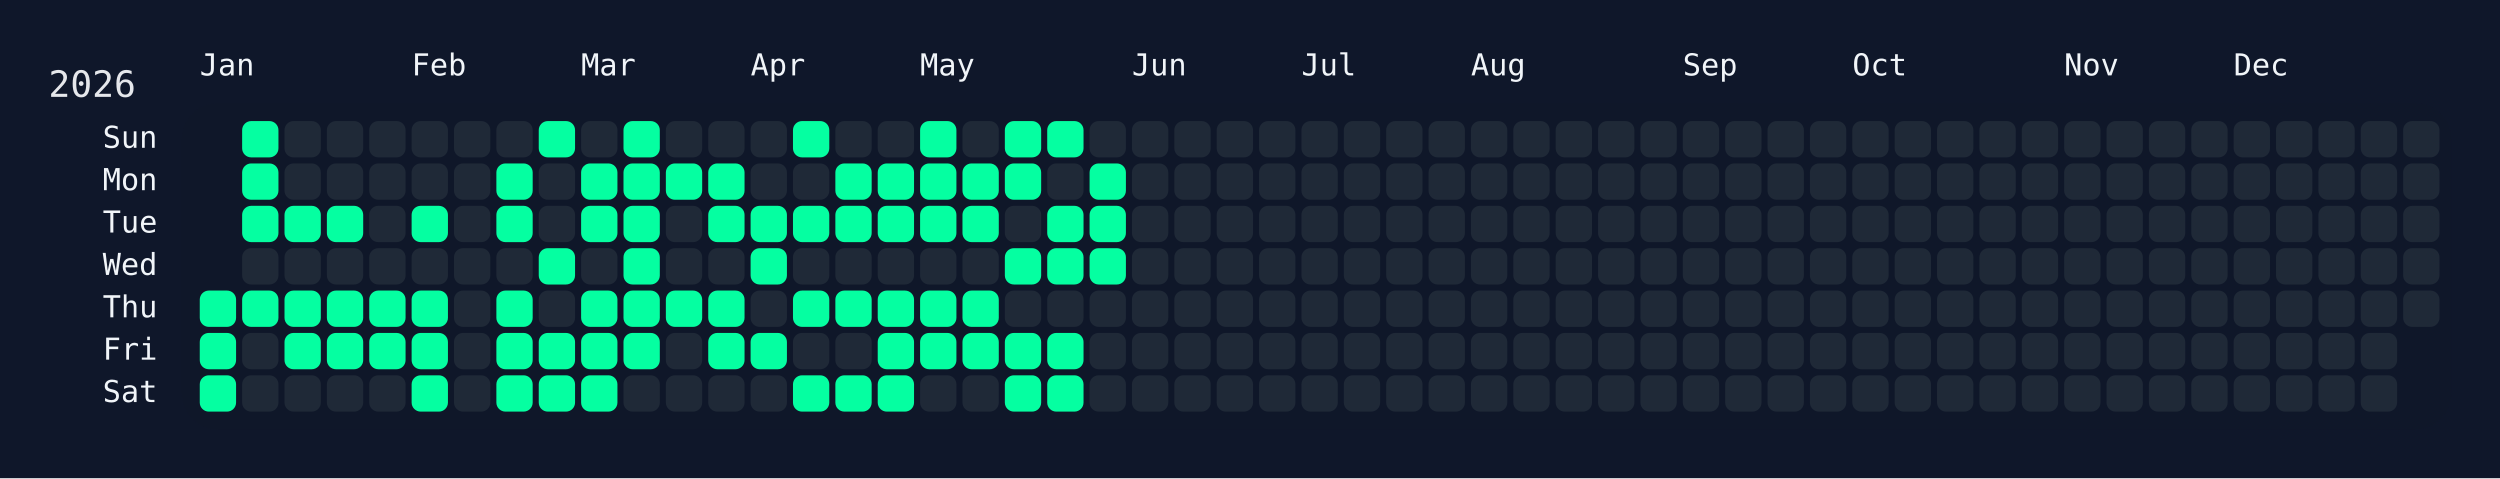
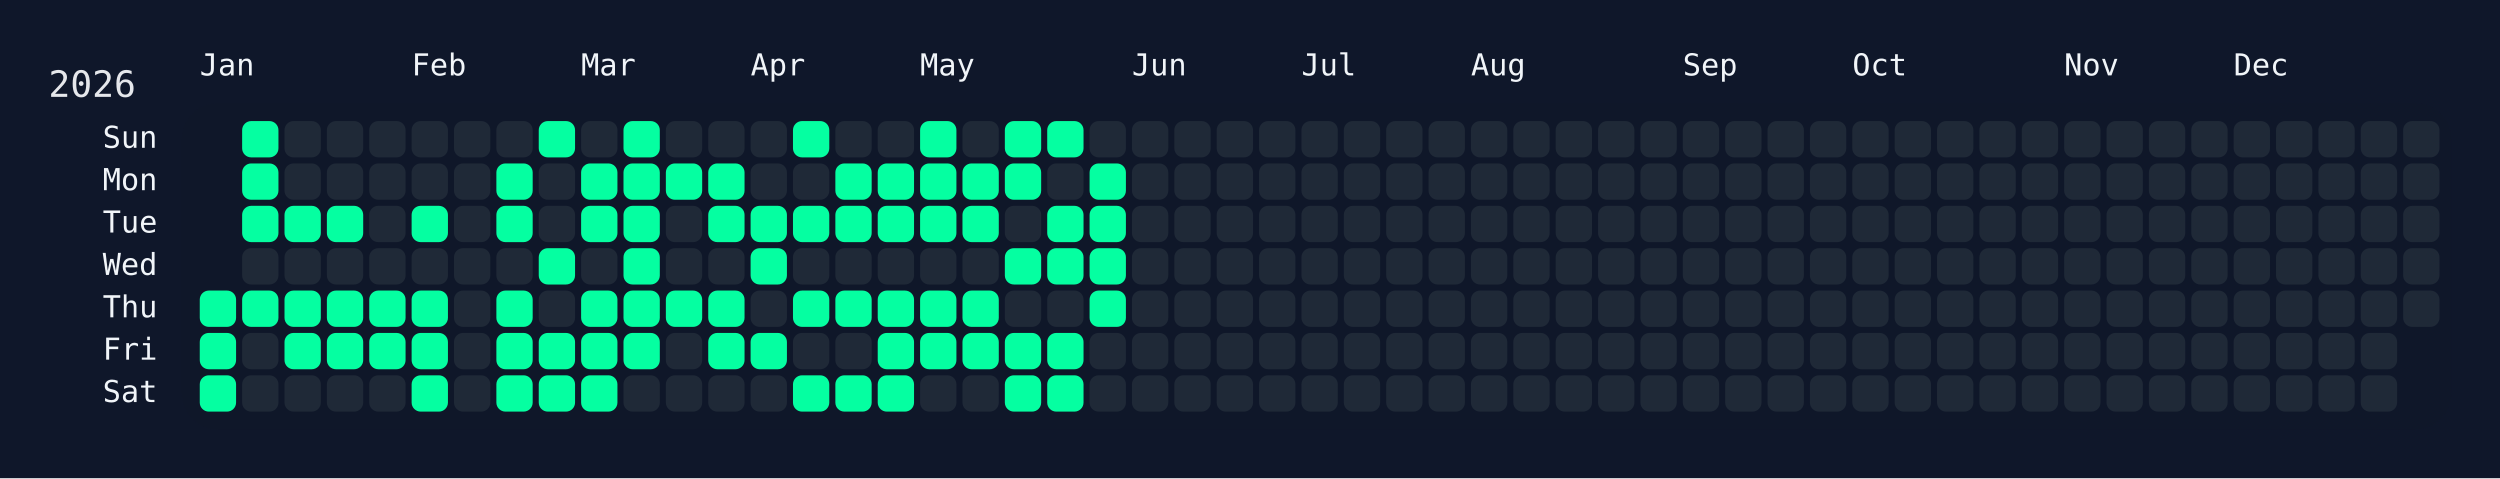
<svg xmlns="http://www.w3.org/2000/svg" width="826" height="158" viewBox="0 0 826 158">
  <rect width="826" height="158" fill="#0f172a" />
  <rect x="60" y="34" width="750" height="108" rx="12" ry="12" fill="rgba(15, 23, 42, 0.8)" />
  <text x="16" y="32" font-size="12" fill="#e5e7eb" font-family="JetBrains Mono, ui-monospace, SFMono-Regular, Menlo, Monaco, Consolas, monospace">2026</text>
  <text x="66" y="18" font-size="10" fill="#f1f5f9" font-family="JetBrains Mono, ui-monospace, SFMono-Regular, Menlo, Monaco, Consolas, monospace" dominant-baseline="hanging">Jan</text>
  <text x="136" y="18" font-size="10" fill="#f1f5f9" font-family="JetBrains Mono, ui-monospace, SFMono-Regular, Menlo, Monaco, Consolas, monospace" dominant-baseline="hanging">Feb</text>
  <text x="192" y="18" font-size="10" fill="#f1f5f9" font-family="JetBrains Mono, ui-monospace, SFMono-Regular, Menlo, Monaco, Consolas, monospace" dominant-baseline="hanging">Mar</text>
  <text x="248" y="18" font-size="10" fill="#f1f5f9" font-family="JetBrains Mono, ui-monospace, SFMono-Regular, Menlo, Monaco, Consolas, monospace" dominant-baseline="hanging">Apr</text>
  <text x="304" y="18" font-size="10" fill="#f1f5f9" font-family="JetBrains Mono, ui-monospace, SFMono-Regular, Menlo, Monaco, Consolas, monospace" dominant-baseline="hanging">May</text>
  <text x="374" y="18" font-size="10" fill="#f1f5f9" font-family="JetBrains Mono, ui-monospace, SFMono-Regular, Menlo, Monaco, Consolas, monospace" dominant-baseline="hanging">Jun</text>
  <text x="430" y="18" font-size="10" fill="#f1f5f9" font-family="JetBrains Mono, ui-monospace, SFMono-Regular, Menlo, Monaco, Consolas, monospace" dominant-baseline="hanging">Jul</text>
  <text x="486" y="18" font-size="10" fill="#f1f5f9" font-family="JetBrains Mono, ui-monospace, SFMono-Regular, Menlo, Monaco, Consolas, monospace" dominant-baseline="hanging">Aug</text>
  <text x="556" y="18" font-size="10" fill="#f1f5f9" font-family="JetBrains Mono, ui-monospace, SFMono-Regular, Menlo, Monaco, Consolas, monospace" dominant-baseline="hanging">Sep</text>
  <text x="612" y="18" font-size="10" fill="#f1f5f9" font-family="JetBrains Mono, ui-monospace, SFMono-Regular, Menlo, Monaco, Consolas, monospace" dominant-baseline="hanging">Oct</text>
  <text x="682" y="18" font-size="10" fill="#f1f5f9" font-family="JetBrains Mono, ui-monospace, SFMono-Regular, Menlo, Monaco, Consolas, monospace" dominant-baseline="hanging">Nov</text>
  <text x="738" y="18" font-size="10" fill="#f1f5f9" font-family="JetBrains Mono, ui-monospace, SFMono-Regular, Menlo, Monaco, Consolas, monospace" dominant-baseline="hanging">Dec</text>
  <text x="52" y="46.0" font-size="10" fill="#f1f5f9" font-family="JetBrains Mono, ui-monospace, SFMono-Regular, Menlo, Monaco, Consolas, monospace" text-anchor="end" dominant-baseline="middle">Sun</text>
  <text x="52" y="60.0" font-size="10" fill="#f1f5f9" font-family="JetBrains Mono, ui-monospace, SFMono-Regular, Menlo, Monaco, Consolas, monospace" text-anchor="end" dominant-baseline="middle">Mon</text>
  <text x="52" y="74.0" font-size="10" fill="#f1f5f9" font-family="JetBrains Mono, ui-monospace, SFMono-Regular, Menlo, Monaco, Consolas, monospace" text-anchor="end" dominant-baseline="middle">Tue</text>
  <text x="52" y="88.0" font-size="10" fill="#f1f5f9" font-family="JetBrains Mono, ui-monospace, SFMono-Regular, Menlo, Monaco, Consolas, monospace" text-anchor="end" dominant-baseline="middle">Wed</text>
  <text x="52" y="102.0" font-size="10" fill="#f1f5f9" font-family="JetBrains Mono, ui-monospace, SFMono-Regular, Menlo, Monaco, Consolas, monospace" text-anchor="end" dominant-baseline="middle">Thu</text>
  <text x="52" y="116.0" font-size="10" fill="#f1f5f9" font-family="JetBrains Mono, ui-monospace, SFMono-Regular, Menlo, Monaco, Consolas, monospace" text-anchor="end" dominant-baseline="middle">Fri</text>
  <text x="52" y="130.0" font-size="10" fill="#f1f5f9" font-family="JetBrains Mono, ui-monospace, SFMono-Regular, Menlo, Monaco, Consolas, monospace" text-anchor="end" dominant-baseline="middle">Sat</text>
  <g transform="translate(66,40)">
    <rect x="0" y="56" width="12" height="12" rx="3" ry="3" fill="#05ffa1" data-date="2026-01-01" />
    <rect x="0" y="70" width="12" height="12" rx="3" ry="3" fill="#05ffa1" data-date="2026-01-02" />
    <rect x="0" y="84" width="12" height="12" rx="3" ry="3" fill="#05ffa1" data-date="2026-01-03" />
    <rect x="14" y="0" width="12" height="12" rx="3" ry="3" fill="#05ffa1" data-date="2026-01-04" />
    <rect x="14" y="14" width="12" height="12" rx="3" ry="3" fill="#05ffa1" data-date="2026-01-05" />
    <rect x="14" y="28" width="12" height="12" rx="3" ry="3" fill="#05ffa1" data-date="2026-01-06" />
    <rect x="14" y="42" width="12" height="12" rx="3" ry="3" fill="#1f2937" data-date="2026-01-07" />
    <rect x="14" y="56" width="12" height="12" rx="3" ry="3" fill="#05ffa1" data-date="2026-01-08" />
    <rect x="14" y="70" width="12" height="12" rx="3" ry="3" fill="#1f2937" data-date="2026-01-09" />
    <rect x="14" y="84" width="12" height="12" rx="3" ry="3" fill="#1f2937" data-date="2026-01-10" />
    <rect x="28" y="0" width="12" height="12" rx="3" ry="3" fill="#1f2937" data-date="2026-01-11" />
    <rect x="28" y="14" width="12" height="12" rx="3" ry="3" fill="#1f2937" data-date="2026-01-12" />
    <rect x="28" y="28" width="12" height="12" rx="3" ry="3" fill="#05ffa1" data-date="2026-01-13" />
    <rect x="28" y="42" width="12" height="12" rx="3" ry="3" fill="#1f2937" data-date="2026-01-14" />
    <rect x="28" y="56" width="12" height="12" rx="3" ry="3" fill="#05ffa1" data-date="2026-01-15" />
    <rect x="28" y="70" width="12" height="12" rx="3" ry="3" fill="#05ffa1" data-date="2026-01-16" />
    <rect x="28" y="84" width="12" height="12" rx="3" ry="3" fill="#1f2937" data-date="2026-01-17" />
    <rect x="42" y="0" width="12" height="12" rx="3" ry="3" fill="#1f2937" data-date="2026-01-18" />
    <rect x="42" y="14" width="12" height="12" rx="3" ry="3" fill="#1f2937" data-date="2026-01-19" />
    <rect x="42" y="28" width="12" height="12" rx="3" ry="3" fill="#05ffa1" data-date="2026-01-20" />
    <rect x="42" y="42" width="12" height="12" rx="3" ry="3" fill="#1f2937" data-date="2026-01-21" />
    <rect x="42" y="56" width="12" height="12" rx="3" ry="3" fill="#05ffa1" data-date="2026-01-22" />
    <rect x="42" y="70" width="12" height="12" rx="3" ry="3" fill="#05ffa1" data-date="2026-01-23" />
    <rect x="42" y="84" width="12" height="12" rx="3" ry="3" fill="#1f2937" data-date="2026-01-24" />
    <rect x="56" y="0" width="12" height="12" rx="3" ry="3" fill="#1f2937" data-date="2026-01-25" />
    <rect x="56" y="14" width="12" height="12" rx="3" ry="3" fill="#1f2937" data-date="2026-01-26" />
    <rect x="56" y="28" width="12" height="12" rx="3" ry="3" fill="#1f2937" data-date="2026-01-27" />
    <rect x="56" y="42" width="12" height="12" rx="3" ry="3" fill="#1f2937" data-date="2026-01-28" />
    <rect x="56" y="56" width="12" height="12" rx="3" ry="3" fill="#05ffa1" data-date="2026-01-29" />
    <rect x="56" y="70" width="12" height="12" rx="3" ry="3" fill="#05ffa1" data-date="2026-01-30" />
    <rect x="56" y="84" width="12" height="12" rx="3" ry="3" fill="#1f2937" data-date="2026-01-31" />
    <rect x="70" y="0" width="12" height="12" rx="3" ry="3" fill="#1f2937" data-date="2026-02-01" />
    <rect x="70" y="14" width="12" height="12" rx="3" ry="3" fill="#1f2937" data-date="2026-02-02" />
    <rect x="70" y="28" width="12" height="12" rx="3" ry="3" fill="#05ffa1" data-date="2026-02-03" />
    <rect x="70" y="42" width="12" height="12" rx="3" ry="3" fill="#1f2937" data-date="2026-02-04" />
    <rect x="70" y="56" width="12" height="12" rx="3" ry="3" fill="#05ffa1" data-date="2026-02-05" />
    <rect x="70" y="70" width="12" height="12" rx="3" ry="3" fill="#05ffa1" data-date="2026-02-06" />
    <rect x="70" y="84" width="12" height="12" rx="3" ry="3" fill="#05ffa1" data-date="2026-02-07" />
    <rect x="84" y="0" width="12" height="12" rx="3" ry="3" fill="#1f2937" data-date="2026-02-08" />
    <rect x="84" y="14" width="12" height="12" rx="3" ry="3" fill="#1f2937" data-date="2026-02-09" />
    <rect x="84" y="28" width="12" height="12" rx="3" ry="3" fill="#1f2937" data-date="2026-02-10" />
    <rect x="84" y="42" width="12" height="12" rx="3" ry="3" fill="#1f2937" data-date="2026-02-11" />
    <rect x="84" y="56" width="12" height="12" rx="3" ry="3" fill="#1f2937" data-date="2026-02-12" />
    <rect x="84" y="70" width="12" height="12" rx="3" ry="3" fill="#1f2937" data-date="2026-02-13" />
    <rect x="84" y="84" width="12" height="12" rx="3" ry="3" fill="#1f2937" data-date="2026-02-14" />
    <rect x="98" y="0" width="12" height="12" rx="3" ry="3" fill="#1f2937" data-date="2026-02-15" />
    <rect x="98" y="14" width="12" height="12" rx="3" ry="3" fill="#05ffa1" data-date="2026-02-16" />
    <rect x="98" y="28" width="12" height="12" rx="3" ry="3" fill="#05ffa1" data-date="2026-02-17" />
    <rect x="98" y="42" width="12" height="12" rx="3" ry="3" fill="#1f2937" data-date="2026-02-18" />
    <rect x="98" y="56" width="12" height="12" rx="3" ry="3" fill="#05ffa1" data-date="2026-02-19" />
    <rect x="98" y="70" width="12" height="12" rx="3" ry="3" fill="#05ffa1" data-date="2026-02-20" />
    <rect x="98" y="84" width="12" height="12" rx="3" ry="3" fill="#05ffa1" data-date="2026-02-21" />
    <rect x="112" y="0" width="12" height="12" rx="3" ry="3" fill="#05ffa1" data-date="2026-02-22" />
    <rect x="112" y="14" width="12" height="12" rx="3" ry="3" fill="#1f2937" data-date="2026-02-23" />
    <rect x="112" y="28" width="12" height="12" rx="3" ry="3" fill="#1f2937" data-date="2026-02-24" />
    <rect x="112" y="42" width="12" height="12" rx="3" ry="3" fill="#05ffa1" data-date="2026-02-25" />
    <rect x="112" y="56" width="12" height="12" rx="3" ry="3" fill="#1f2937" data-date="2026-02-26" />
    <rect x="112" y="70" width="12" height="12" rx="3" ry="3" fill="#05ffa1" data-date="2026-02-27" />
    <rect x="112" y="84" width="12" height="12" rx="3" ry="3" fill="#05ffa1" data-date="2026-02-28" />
    <rect x="126" y="0" width="12" height="12" rx="3" ry="3" fill="#1f2937" data-date="2026-03-01" />
    <rect x="126" y="14" width="12" height="12" rx="3" ry="3" fill="#05ffa1" data-date="2026-03-02" />
    <rect x="126" y="28" width="12" height="12" rx="3" ry="3" fill="#05ffa1" data-date="2026-03-03" />
    <rect x="126" y="42" width="12" height="12" rx="3" ry="3" fill="#1f2937" data-date="2026-03-04" />
    <rect x="126" y="56" width="12" height="12" rx="3" ry="3" fill="#05ffa1" data-date="2026-03-05" />
    <rect x="126" y="70" width="12" height="12" rx="3" ry="3" fill="#05ffa1" data-date="2026-03-06" />
    <rect x="126" y="84" width="12" height="12" rx="3" ry="3" fill="#05ffa1" data-date="2026-03-07" />
    <rect x="140" y="0" width="12" height="12" rx="3" ry="3" fill="#05ffa1" data-date="2026-03-08" />
    <rect x="140" y="14" width="12" height="12" rx="3" ry="3" fill="#05ffa1" data-date="2026-03-09" />
    <rect x="140" y="28" width="12" height="12" rx="3" ry="3" fill="#05ffa1" data-date="2026-03-10" />
    <rect x="140" y="42" width="12" height="12" rx="3" ry="3" fill="#05ffa1" data-date="2026-03-11" />
    <rect x="140" y="56" width="12" height="12" rx="3" ry="3" fill="#05ffa1" data-date="2026-03-12" />
    <rect x="140" y="70" width="12" height="12" rx="3" ry="3" fill="#05ffa1" data-date="2026-03-13" />
    <rect x="140" y="84" width="12" height="12" rx="3" ry="3" fill="#1f2937" data-date="2026-03-14" />
    <rect x="154" y="0" width="12" height="12" rx="3" ry="3" fill="#1f2937" data-date="2026-03-15" />
    <rect x="154" y="14" width="12" height="12" rx="3" ry="3" fill="#05ffa1" data-date="2026-03-16" />
    <rect x="154" y="28" width="12" height="12" rx="3" ry="3" fill="#1f2937" data-date="2026-03-17" />
    <rect x="154" y="42" width="12" height="12" rx="3" ry="3" fill="#1f2937" data-date="2026-03-18" />
    <rect x="154" y="56" width="12" height="12" rx="3" ry="3" fill="#05ffa1" data-date="2026-03-19" />
    <rect x="154" y="70" width="12" height="12" rx="3" ry="3" fill="#1f2937" data-date="2026-03-20" />
    <rect x="154" y="84" width="12" height="12" rx="3" ry="3" fill="#1f2937" data-date="2026-03-21" />
    <rect x="168" y="0" width="12" height="12" rx="3" ry="3" fill="#1f2937" data-date="2026-03-22" />
    <rect x="168" y="14" width="12" height="12" rx="3" ry="3" fill="#05ffa1" data-date="2026-03-23" />
    <rect x="168" y="28" width="12" height="12" rx="3" ry="3" fill="#05ffa1" data-date="2026-03-24" />
    <rect x="168" y="42" width="12" height="12" rx="3" ry="3" fill="#1f2937" data-date="2026-03-25" />
    <rect x="168" y="56" width="12" height="12" rx="3" ry="3" fill="#05ffa1" data-date="2026-03-26" />
    <rect x="168" y="70" width="12" height="12" rx="3" ry="3" fill="#05ffa1" data-date="2026-03-27" />
    <rect x="168" y="84" width="12" height="12" rx="3" ry="3" fill="#1f2937" data-date="2026-03-28" />
    <rect x="182" y="0" width="12" height="12" rx="3" ry="3" fill="#1f2937" data-date="2026-03-29" />
    <rect x="182" y="14" width="12" height="12" rx="3" ry="3" fill="#1f2937" data-date="2026-03-30" />
    <rect x="182" y="28" width="12" height="12" rx="3" ry="3" fill="#05ffa1" data-date="2026-03-31" />
    <rect x="182" y="42" width="12" height="12" rx="3" ry="3" fill="#05ffa1" data-date="2026-04-01" />
    <rect x="182" y="56" width="12" height="12" rx="3" ry="3" fill="#1f2937" data-date="2026-04-02" />
    <rect x="182" y="70" width="12" height="12" rx="3" ry="3" fill="#05ffa1" data-date="2026-04-03" />
    <rect x="182" y="84" width="12" height="12" rx="3" ry="3" fill="#1f2937" data-date="2026-04-04" />
    <rect x="196" y="0" width="12" height="12" rx="3" ry="3" fill="#05ffa1" data-date="2026-04-05" />
    <rect x="196" y="14" width="12" height="12" rx="3" ry="3" fill="#1f2937" data-date="2026-04-06" />
    <rect x="196" y="28" width="12" height="12" rx="3" ry="3" fill="#05ffa1" data-date="2026-04-07" />
    <rect x="196" y="42" width="12" height="12" rx="3" ry="3" fill="#1f2937" data-date="2026-04-08" />
    <rect x="196" y="56" width="12" height="12" rx="3" ry="3" fill="#05ffa1" data-date="2026-04-09" />
    <rect x="196" y="70" width="12" height="12" rx="3" ry="3" fill="#1f2937" data-date="2026-04-10" />
    <rect x="196" y="84" width="12" height="12" rx="3" ry="3" fill="#05ffa1" data-date="2026-04-11" />
    <rect x="210" y="0" width="12" height="12" rx="3" ry="3" fill="#1f2937" data-date="2026-04-12" />
    <rect x="210" y="14" width="12" height="12" rx="3" ry="3" fill="#05ffa1" data-date="2026-04-13" />
    <rect x="210" y="28" width="12" height="12" rx="3" ry="3" fill="#05ffa1" data-date="2026-04-14" />
    <rect x="210" y="42" width="12" height="12" rx="3" ry="3" fill="#1f2937" data-date="2026-04-15" />
    <rect x="210" y="56" width="12" height="12" rx="3" ry="3" fill="#05ffa1" data-date="2026-04-16" />
    <rect x="210" y="70" width="12" height="12" rx="3" ry="3" fill="#1f2937" data-date="2026-04-17" />
    <rect x="210" y="84" width="12" height="12" rx="3" ry="3" fill="#05ffa1" data-date="2026-04-18" />
    <rect x="224" y="0" width="12" height="12" rx="3" ry="3" fill="#1f2937" data-date="2026-04-19" />
    <rect x="224" y="14" width="12" height="12" rx="3" ry="3" fill="#05ffa1" data-date="2026-04-20" />
    <rect x="224" y="28" width="12" height="12" rx="3" ry="3" fill="#05ffa1" data-date="2026-04-21" />
    <rect x="224" y="42" width="12" height="12" rx="3" ry="3" fill="#1f2937" data-date="2026-04-22" />
    <rect x="224" y="56" width="12" height="12" rx="3" ry="3" fill="#05ffa1" data-date="2026-04-23" />
    <rect x="224" y="70" width="12" height="12" rx="3" ry="3" fill="#05ffa1" data-date="2026-04-24" />
    <rect x="224" y="84" width="12" height="12" rx="3" ry="3" fill="#05ffa1" data-date="2026-04-25" />
    <rect x="238" y="0" width="12" height="12" rx="3" ry="3" fill="#05ffa1" data-date="2026-04-26" />
    <rect x="238" y="14" width="12" height="12" rx="3" ry="3" fill="#05ffa1" data-date="2026-04-27" />
    <rect x="238" y="28" width="12" height="12" rx="3" ry="3" fill="#05ffa1" data-date="2026-04-28" />
    <rect x="238" y="42" width="12" height="12" rx="3" ry="3" fill="#1f2937" data-date="2026-04-29" />
    <rect x="238" y="56" width="12" height="12" rx="3" ry="3" fill="#05ffa1" data-date="2026-04-30" />
    <rect x="238" y="70" width="12" height="12" rx="3" ry="3" fill="#05ffa1" data-date="2026-05-01" />
    <rect x="238" y="84" width="12" height="12" rx="3" ry="3" fill="#1f2937" data-date="2026-05-02" />
    <rect x="252" y="0" width="12" height="12" rx="3" ry="3" fill="#1f2937" data-date="2026-05-03" />
    <rect x="252" y="14" width="12" height="12" rx="3" ry="3" fill="#05ffa1" data-date="2026-05-04" />
    <rect x="252" y="28" width="12" height="12" rx="3" ry="3" fill="#05ffa1" data-date="2026-05-05" />
    <rect x="252" y="42" width="12" height="12" rx="3" ry="3" fill="#1f2937" data-date="2026-05-06" />
    <rect x="252" y="56" width="12" height="12" rx="3" ry="3" fill="#05ffa1" data-date="2026-05-07" />
    <rect x="252" y="70" width="12" height="12" rx="3" ry="3" fill="#05ffa1" data-date="2026-05-08" />
    <rect x="252" y="84" width="12" height="12" rx="3" ry="3" fill="#1f2937" data-date="2026-05-09" />
    <rect x="266" y="0" width="12" height="12" rx="3" ry="3" fill="#05ffa1" data-date="2026-05-10" />
    <rect x="266" y="14" width="12" height="12" rx="3" ry="3" fill="#05ffa1" data-date="2026-05-11" />
    <rect x="266" y="28" width="12" height="12" rx="3" ry="3" fill="#1f2937" data-date="2026-05-12" />
    <rect x="266" y="42" width="12" height="12" rx="3" ry="3" fill="#05ffa1" data-date="2026-05-13" />
    <rect x="266" y="56" width="12" height="12" rx="3" ry="3" fill="#1f2937" data-date="2026-05-14" />
    <rect x="266" y="70" width="12" height="12" rx="3" ry="3" fill="#05ffa1" data-date="2026-05-15" />
    <rect x="266" y="84" width="12" height="12" rx="3" ry="3" fill="#05ffa1" data-date="2026-05-16" />
    <rect x="280" y="0" width="12" height="12" rx="3" ry="3" fill="#05ffa1" data-date="2026-05-17" />
    <rect x="280" y="14" width="12" height="12" rx="3" ry="3" fill="#1f2937" data-date="2026-05-18" />
    <rect x="280" y="28" width="12" height="12" rx="3" ry="3" fill="#05ffa1" data-date="2026-05-19" />
    <rect x="280" y="42" width="12" height="12" rx="3" ry="3" fill="#05ffa1" data-date="2026-05-20" />
    <rect x="280" y="56" width="12" height="12" rx="3" ry="3" fill="#1f2937" data-date="2026-05-21" />
    <rect x="280" y="70" width="12" height="12" rx="3" ry="3" fill="#05ffa1" data-date="2026-05-22" />
    <rect x="280" y="84" width="12" height="12" rx="3" ry="3" fill="#05ffa1" data-date="2026-05-23" />
    <rect x="294" y="0" width="12" height="12" rx="3" ry="3" fill="#1f2937" data-date="2026-05-24" />
    <rect x="294" y="14" width="12" height="12" rx="3" ry="3" fill="#05ffa1" data-date="2026-05-25" />
    <rect x="294" y="28" width="12" height="12" rx="3" ry="3" fill="#05ffa1" data-date="2026-05-26" />
    <rect x="294" y="42" width="12" height="12" rx="3" ry="3" fill="#05ffa1" data-date="2026-05-27" />
-     <rect x="294" y="56" width="12" height="12" rx="3" ry="3" fill="#1f2937" data-date="2026-05-28" />
+     <rect x="294" y="56" width="12" height="12" rx="3" ry="3" fill="#05ffa1" data-date="2026-05-28" />
    <rect x="294" y="70" width="12" height="12" rx="3" ry="3" fill="#1f2937" data-date="2026-05-29" />
    <rect x="294" y="84" width="12" height="12" rx="3" ry="3" fill="#1f2937" data-date="2026-05-30" />
    <rect x="308" y="0" width="12" height="12" rx="3" ry="3" fill="#1f2937" data-date="2026-05-31" />
    <rect x="308" y="14" width="12" height="12" rx="3" ry="3" fill="#1f2937" data-date="2026-06-01" />
    <rect x="308" y="28" width="12" height="12" rx="3" ry="3" fill="#1f2937" data-date="2026-06-02" />
    <rect x="308" y="42" width="12" height="12" rx="3" ry="3" fill="#1f2937" data-date="2026-06-03" />
    <rect x="308" y="56" width="12" height="12" rx="3" ry="3" fill="#1f2937" data-date="2026-06-04" />
    <rect x="308" y="70" width="12" height="12" rx="3" ry="3" fill="#1f2937" data-date="2026-06-05" />
    <rect x="308" y="84" width="12" height="12" rx="3" ry="3" fill="#1f2937" data-date="2026-06-06" />
    <rect x="322" y="0" width="12" height="12" rx="3" ry="3" fill="#1f2937" data-date="2026-06-07" />
    <rect x="322" y="14" width="12" height="12" rx="3" ry="3" fill="#1f2937" data-date="2026-06-08" />
    <rect x="322" y="28" width="12" height="12" rx="3" ry="3" fill="#1f2937" data-date="2026-06-09" />
    <rect x="322" y="42" width="12" height="12" rx="3" ry="3" fill="#1f2937" data-date="2026-06-10" />
    <rect x="322" y="56" width="12" height="12" rx="3" ry="3" fill="#1f2937" data-date="2026-06-11" />
    <rect x="322" y="70" width="12" height="12" rx="3" ry="3" fill="#1f2937" data-date="2026-06-12" />
    <rect x="322" y="84" width="12" height="12" rx="3" ry="3" fill="#1f2937" data-date="2026-06-13" />
    <rect x="336" y="0" width="12" height="12" rx="3" ry="3" fill="#1f2937" data-date="2026-06-14" />
    <rect x="336" y="14" width="12" height="12" rx="3" ry="3" fill="#1f2937" data-date="2026-06-15" />
    <rect x="336" y="28" width="12" height="12" rx="3" ry="3" fill="#1f2937" data-date="2026-06-16" />
    <rect x="336" y="42" width="12" height="12" rx="3" ry="3" fill="#1f2937" data-date="2026-06-17" />
    <rect x="336" y="56" width="12" height="12" rx="3" ry="3" fill="#1f2937" data-date="2026-06-18" />
    <rect x="336" y="70" width="12" height="12" rx="3" ry="3" fill="#1f2937" data-date="2026-06-19" />
    <rect x="336" y="84" width="12" height="12" rx="3" ry="3" fill="#1f2937" data-date="2026-06-20" />
    <rect x="350" y="0" width="12" height="12" rx="3" ry="3" fill="#1f2937" data-date="2026-06-21" />
    <rect x="350" y="14" width="12" height="12" rx="3" ry="3" fill="#1f2937" data-date="2026-06-22" />
    <rect x="350" y="28" width="12" height="12" rx="3" ry="3" fill="#1f2937" data-date="2026-06-23" />
    <rect x="350" y="42" width="12" height="12" rx="3" ry="3" fill="#1f2937" data-date="2026-06-24" />
    <rect x="350" y="56" width="12" height="12" rx="3" ry="3" fill="#1f2937" data-date="2026-06-25" />
    <rect x="350" y="70" width="12" height="12" rx="3" ry="3" fill="#1f2937" data-date="2026-06-26" />
    <rect x="350" y="84" width="12" height="12" rx="3" ry="3" fill="#1f2937" data-date="2026-06-27" />
    <rect x="364" y="0" width="12" height="12" rx="3" ry="3" fill="#1f2937" data-date="2026-06-28" />
    <rect x="364" y="14" width="12" height="12" rx="3" ry="3" fill="#1f2937" data-date="2026-06-29" />
    <rect x="364" y="28" width="12" height="12" rx="3" ry="3" fill="#1f2937" data-date="2026-06-30" />
    <rect x="364" y="42" width="12" height="12" rx="3" ry="3" fill="#1f2937" data-date="2026-07-01" />
    <rect x="364" y="56" width="12" height="12" rx="3" ry="3" fill="#1f2937" data-date="2026-07-02" />
    <rect x="364" y="70" width="12" height="12" rx="3" ry="3" fill="#1f2937" data-date="2026-07-03" />
    <rect x="364" y="84" width="12" height="12" rx="3" ry="3" fill="#1f2937" data-date="2026-07-04" />
    <rect x="378" y="0" width="12" height="12" rx="3" ry="3" fill="#1f2937" data-date="2026-07-05" />
    <rect x="378" y="14" width="12" height="12" rx="3" ry="3" fill="#1f2937" data-date="2026-07-06" />
    <rect x="378" y="28" width="12" height="12" rx="3" ry="3" fill="#1f2937" data-date="2026-07-07" />
    <rect x="378" y="42" width="12" height="12" rx="3" ry="3" fill="#1f2937" data-date="2026-07-08" />
    <rect x="378" y="56" width="12" height="12" rx="3" ry="3" fill="#1f2937" data-date="2026-07-09" />
    <rect x="378" y="70" width="12" height="12" rx="3" ry="3" fill="#1f2937" data-date="2026-07-10" />
    <rect x="378" y="84" width="12" height="12" rx="3" ry="3" fill="#1f2937" data-date="2026-07-11" />
    <rect x="392" y="0" width="12" height="12" rx="3" ry="3" fill="#1f2937" data-date="2026-07-12" />
    <rect x="392" y="14" width="12" height="12" rx="3" ry="3" fill="#1f2937" data-date="2026-07-13" />
    <rect x="392" y="28" width="12" height="12" rx="3" ry="3" fill="#1f2937" data-date="2026-07-14" />
    <rect x="392" y="42" width="12" height="12" rx="3" ry="3" fill="#1f2937" data-date="2026-07-15" />
    <rect x="392" y="56" width="12" height="12" rx="3" ry="3" fill="#1f2937" data-date="2026-07-16" />
    <rect x="392" y="70" width="12" height="12" rx="3" ry="3" fill="#1f2937" data-date="2026-07-17" />
    <rect x="392" y="84" width="12" height="12" rx="3" ry="3" fill="#1f2937" data-date="2026-07-18" />
    <rect x="406" y="0" width="12" height="12" rx="3" ry="3" fill="#1f2937" data-date="2026-07-19" />
    <rect x="406" y="14" width="12" height="12" rx="3" ry="3" fill="#1f2937" data-date="2026-07-20" />
    <rect x="406" y="28" width="12" height="12" rx="3" ry="3" fill="#1f2937" data-date="2026-07-21" />
    <rect x="406" y="42" width="12" height="12" rx="3" ry="3" fill="#1f2937" data-date="2026-07-22" />
    <rect x="406" y="56" width="12" height="12" rx="3" ry="3" fill="#1f2937" data-date="2026-07-23" />
    <rect x="406" y="70" width="12" height="12" rx="3" ry="3" fill="#1f2937" data-date="2026-07-24" />
    <rect x="406" y="84" width="12" height="12" rx="3" ry="3" fill="#1f2937" data-date="2026-07-25" />
    <rect x="420" y="0" width="12" height="12" rx="3" ry="3" fill="#1f2937" data-date="2026-07-26" />
    <rect x="420" y="14" width="12" height="12" rx="3" ry="3" fill="#1f2937" data-date="2026-07-27" />
    <rect x="420" y="28" width="12" height="12" rx="3" ry="3" fill="#1f2937" data-date="2026-07-28" />
    <rect x="420" y="42" width="12" height="12" rx="3" ry="3" fill="#1f2937" data-date="2026-07-29" />
    <rect x="420" y="56" width="12" height="12" rx="3" ry="3" fill="#1f2937" data-date="2026-07-30" />
    <rect x="420" y="70" width="12" height="12" rx="3" ry="3" fill="#1f2937" data-date="2026-07-31" />
    <rect x="420" y="84" width="12" height="12" rx="3" ry="3" fill="#1f2937" data-date="2026-08-01" />
    <rect x="434" y="0" width="12" height="12" rx="3" ry="3" fill="#1f2937" data-date="2026-08-02" />
    <rect x="434" y="14" width="12" height="12" rx="3" ry="3" fill="#1f2937" data-date="2026-08-03" />
    <rect x="434" y="28" width="12" height="12" rx="3" ry="3" fill="#1f2937" data-date="2026-08-04" />
    <rect x="434" y="42" width="12" height="12" rx="3" ry="3" fill="#1f2937" data-date="2026-08-05" />
    <rect x="434" y="56" width="12" height="12" rx="3" ry="3" fill="#1f2937" data-date="2026-08-06" />
    <rect x="434" y="70" width="12" height="12" rx="3" ry="3" fill="#1f2937" data-date="2026-08-07" />
    <rect x="434" y="84" width="12" height="12" rx="3" ry="3" fill="#1f2937" data-date="2026-08-08" />
    <rect x="448" y="0" width="12" height="12" rx="3" ry="3" fill="#1f2937" data-date="2026-08-09" />
    <rect x="448" y="14" width="12" height="12" rx="3" ry="3" fill="#1f2937" data-date="2026-08-10" />
    <rect x="448" y="28" width="12" height="12" rx="3" ry="3" fill="#1f2937" data-date="2026-08-11" />
    <rect x="448" y="42" width="12" height="12" rx="3" ry="3" fill="#1f2937" data-date="2026-08-12" />
    <rect x="448" y="56" width="12" height="12" rx="3" ry="3" fill="#1f2937" data-date="2026-08-13" />
    <rect x="448" y="70" width="12" height="12" rx="3" ry="3" fill="#1f2937" data-date="2026-08-14" />
    <rect x="448" y="84" width="12" height="12" rx="3" ry="3" fill="#1f2937" data-date="2026-08-15" />
    <rect x="462" y="0" width="12" height="12" rx="3" ry="3" fill="#1f2937" data-date="2026-08-16" />
    <rect x="462" y="14" width="12" height="12" rx="3" ry="3" fill="#1f2937" data-date="2026-08-17" />
    <rect x="462" y="28" width="12" height="12" rx="3" ry="3" fill="#1f2937" data-date="2026-08-18" />
    <rect x="462" y="42" width="12" height="12" rx="3" ry="3" fill="#1f2937" data-date="2026-08-19" />
    <rect x="462" y="56" width="12" height="12" rx="3" ry="3" fill="#1f2937" data-date="2026-08-20" />
    <rect x="462" y="70" width="12" height="12" rx="3" ry="3" fill="#1f2937" data-date="2026-08-21" />
    <rect x="462" y="84" width="12" height="12" rx="3" ry="3" fill="#1f2937" data-date="2026-08-22" />
    <rect x="476" y="0" width="12" height="12" rx="3" ry="3" fill="#1f2937" data-date="2026-08-23" />
    <rect x="476" y="14" width="12" height="12" rx="3" ry="3" fill="#1f2937" data-date="2026-08-24" />
    <rect x="476" y="28" width="12" height="12" rx="3" ry="3" fill="#1f2937" data-date="2026-08-25" />
    <rect x="476" y="42" width="12" height="12" rx="3" ry="3" fill="#1f2937" data-date="2026-08-26" />
    <rect x="476" y="56" width="12" height="12" rx="3" ry="3" fill="#1f2937" data-date="2026-08-27" />
    <rect x="476" y="70" width="12" height="12" rx="3" ry="3" fill="#1f2937" data-date="2026-08-28" />
    <rect x="476" y="84" width="12" height="12" rx="3" ry="3" fill="#1f2937" data-date="2026-08-29" />
    <rect x="490" y="0" width="12" height="12" rx="3" ry="3" fill="#1f2937" data-date="2026-08-30" />
    <rect x="490" y="14" width="12" height="12" rx="3" ry="3" fill="#1f2937" data-date="2026-08-31" />
    <rect x="490" y="28" width="12" height="12" rx="3" ry="3" fill="#1f2937" data-date="2026-09-01" />
    <rect x="490" y="42" width="12" height="12" rx="3" ry="3" fill="#1f2937" data-date="2026-09-02" />
    <rect x="490" y="56" width="12" height="12" rx="3" ry="3" fill="#1f2937" data-date="2026-09-03" />
    <rect x="490" y="70" width="12" height="12" rx="3" ry="3" fill="#1f2937" data-date="2026-09-04" />
    <rect x="490" y="84" width="12" height="12" rx="3" ry="3" fill="#1f2937" data-date="2026-09-05" />
    <rect x="504" y="0" width="12" height="12" rx="3" ry="3" fill="#1f2937" data-date="2026-09-06" />
    <rect x="504" y="14" width="12" height="12" rx="3" ry="3" fill="#1f2937" data-date="2026-09-07" />
    <rect x="504" y="28" width="12" height="12" rx="3" ry="3" fill="#1f2937" data-date="2026-09-08" />
    <rect x="504" y="42" width="12" height="12" rx="3" ry="3" fill="#1f2937" data-date="2026-09-09" />
    <rect x="504" y="56" width="12" height="12" rx="3" ry="3" fill="#1f2937" data-date="2026-09-10" />
    <rect x="504" y="70" width="12" height="12" rx="3" ry="3" fill="#1f2937" data-date="2026-09-11" />
    <rect x="504" y="84" width="12" height="12" rx="3" ry="3" fill="#1f2937" data-date="2026-09-12" />
    <rect x="518" y="0" width="12" height="12" rx="3" ry="3" fill="#1f2937" data-date="2026-09-13" />
    <rect x="518" y="14" width="12" height="12" rx="3" ry="3" fill="#1f2937" data-date="2026-09-14" />
    <rect x="518" y="28" width="12" height="12" rx="3" ry="3" fill="#1f2937" data-date="2026-09-15" />
    <rect x="518" y="42" width="12" height="12" rx="3" ry="3" fill="#1f2937" data-date="2026-09-16" />
    <rect x="518" y="56" width="12" height="12" rx="3" ry="3" fill="#1f2937" data-date="2026-09-17" />
    <rect x="518" y="70" width="12" height="12" rx="3" ry="3" fill="#1f2937" data-date="2026-09-18" />
    <rect x="518" y="84" width="12" height="12" rx="3" ry="3" fill="#1f2937" data-date="2026-09-19" />
    <rect x="532" y="0" width="12" height="12" rx="3" ry="3" fill="#1f2937" data-date="2026-09-20" />
    <rect x="532" y="14" width="12" height="12" rx="3" ry="3" fill="#1f2937" data-date="2026-09-21" />
    <rect x="532" y="28" width="12" height="12" rx="3" ry="3" fill="#1f2937" data-date="2026-09-22" />
    <rect x="532" y="42" width="12" height="12" rx="3" ry="3" fill="#1f2937" data-date="2026-09-23" />
    <rect x="532" y="56" width="12" height="12" rx="3" ry="3" fill="#1f2937" data-date="2026-09-24" />
    <rect x="532" y="70" width="12" height="12" rx="3" ry="3" fill="#1f2937" data-date="2026-09-25" />
    <rect x="532" y="84" width="12" height="12" rx="3" ry="3" fill="#1f2937" data-date="2026-09-26" />
    <rect x="546" y="0" width="12" height="12" rx="3" ry="3" fill="#1f2937" data-date="2026-09-27" />
    <rect x="546" y="14" width="12" height="12" rx="3" ry="3" fill="#1f2937" data-date="2026-09-28" />
    <rect x="546" y="28" width="12" height="12" rx="3" ry="3" fill="#1f2937" data-date="2026-09-29" />
    <rect x="546" y="42" width="12" height="12" rx="3" ry="3" fill="#1f2937" data-date="2026-09-30" />
    <rect x="546" y="56" width="12" height="12" rx="3" ry="3" fill="#1f2937" data-date="2026-10-01" />
    <rect x="546" y="70" width="12" height="12" rx="3" ry="3" fill="#1f2937" data-date="2026-10-02" />
    <rect x="546" y="84" width="12" height="12" rx="3" ry="3" fill="#1f2937" data-date="2026-10-03" />
    <rect x="560" y="0" width="12" height="12" rx="3" ry="3" fill="#1f2937" data-date="2026-10-04" />
    <rect x="560" y="14" width="12" height="12" rx="3" ry="3" fill="#1f2937" data-date="2026-10-05" />
    <rect x="560" y="28" width="12" height="12" rx="3" ry="3" fill="#1f2937" data-date="2026-10-06" />
    <rect x="560" y="42" width="12" height="12" rx="3" ry="3" fill="#1f2937" data-date="2026-10-07" />
    <rect x="560" y="56" width="12" height="12" rx="3" ry="3" fill="#1f2937" data-date="2026-10-08" />
    <rect x="560" y="70" width="12" height="12" rx="3" ry="3" fill="#1f2937" data-date="2026-10-09" />
    <rect x="560" y="84" width="12" height="12" rx="3" ry="3" fill="#1f2937" data-date="2026-10-10" />
    <rect x="574" y="0" width="12" height="12" rx="3" ry="3" fill="#1f2937" data-date="2026-10-11" />
    <rect x="574" y="14" width="12" height="12" rx="3" ry="3" fill="#1f2937" data-date="2026-10-12" />
    <rect x="574" y="28" width="12" height="12" rx="3" ry="3" fill="#1f2937" data-date="2026-10-13" />
    <rect x="574" y="42" width="12" height="12" rx="3" ry="3" fill="#1f2937" data-date="2026-10-14" />
    <rect x="574" y="56" width="12" height="12" rx="3" ry="3" fill="#1f2937" data-date="2026-10-15" />
    <rect x="574" y="70" width="12" height="12" rx="3" ry="3" fill="#1f2937" data-date="2026-10-16" />
    <rect x="574" y="84" width="12" height="12" rx="3" ry="3" fill="#1f2937" data-date="2026-10-17" />
    <rect x="588" y="0" width="12" height="12" rx="3" ry="3" fill="#1f2937" data-date="2026-10-18" />
    <rect x="588" y="14" width="12" height="12" rx="3" ry="3" fill="#1f2937" data-date="2026-10-19" />
    <rect x="588" y="28" width="12" height="12" rx="3" ry="3" fill="#1f2937" data-date="2026-10-20" />
    <rect x="588" y="42" width="12" height="12" rx="3" ry="3" fill="#1f2937" data-date="2026-10-21" />
    <rect x="588" y="56" width="12" height="12" rx="3" ry="3" fill="#1f2937" data-date="2026-10-22" />
    <rect x="588" y="70" width="12" height="12" rx="3" ry="3" fill="#1f2937" data-date="2026-10-23" />
    <rect x="588" y="84" width="12" height="12" rx="3" ry="3" fill="#1f2937" data-date="2026-10-24" />
    <rect x="602" y="0" width="12" height="12" rx="3" ry="3" fill="#1f2937" data-date="2026-10-25" />
    <rect x="602" y="14" width="12" height="12" rx="3" ry="3" fill="#1f2937" data-date="2026-10-26" />
    <rect x="602" y="28" width="12" height="12" rx="3" ry="3" fill="#1f2937" data-date="2026-10-27" />
    <rect x="602" y="42" width="12" height="12" rx="3" ry="3" fill="#1f2937" data-date="2026-10-28" />
    <rect x="602" y="56" width="12" height="12" rx="3" ry="3" fill="#1f2937" data-date="2026-10-29" />
    <rect x="602" y="70" width="12" height="12" rx="3" ry="3" fill="#1f2937" data-date="2026-10-30" />
    <rect x="602" y="84" width="12" height="12" rx="3" ry="3" fill="#1f2937" data-date="2026-10-31" />
    <rect x="616" y="0" width="12" height="12" rx="3" ry="3" fill="#1f2937" data-date="2026-11-01" />
    <rect x="616" y="14" width="12" height="12" rx="3" ry="3" fill="#1f2937" data-date="2026-11-02" />
    <rect x="616" y="28" width="12" height="12" rx="3" ry="3" fill="#1f2937" data-date="2026-11-03" />
    <rect x="616" y="42" width="12" height="12" rx="3" ry="3" fill="#1f2937" data-date="2026-11-04" />
    <rect x="616" y="56" width="12" height="12" rx="3" ry="3" fill="#1f2937" data-date="2026-11-05" />
    <rect x="616" y="70" width="12" height="12" rx="3" ry="3" fill="#1f2937" data-date="2026-11-06" />
    <rect x="616" y="84" width="12" height="12" rx="3" ry="3" fill="#1f2937" data-date="2026-11-07" />
    <rect x="630" y="0" width="12" height="12" rx="3" ry="3" fill="#1f2937" data-date="2026-11-08" />
    <rect x="630" y="14" width="12" height="12" rx="3" ry="3" fill="#1f2937" data-date="2026-11-09" />
    <rect x="630" y="28" width="12" height="12" rx="3" ry="3" fill="#1f2937" data-date="2026-11-10" />
    <rect x="630" y="42" width="12" height="12" rx="3" ry="3" fill="#1f2937" data-date="2026-11-11" />
    <rect x="630" y="56" width="12" height="12" rx="3" ry="3" fill="#1f2937" data-date="2026-11-12" />
    <rect x="630" y="70" width="12" height="12" rx="3" ry="3" fill="#1f2937" data-date="2026-11-13" />
    <rect x="630" y="84" width="12" height="12" rx="3" ry="3" fill="#1f2937" data-date="2026-11-14" />
    <rect x="644" y="0" width="12" height="12" rx="3" ry="3" fill="#1f2937" data-date="2026-11-15" />
    <rect x="644" y="14" width="12" height="12" rx="3" ry="3" fill="#1f2937" data-date="2026-11-16" />
    <rect x="644" y="28" width="12" height="12" rx="3" ry="3" fill="#1f2937" data-date="2026-11-17" />
    <rect x="644" y="42" width="12" height="12" rx="3" ry="3" fill="#1f2937" data-date="2026-11-18" />
    <rect x="644" y="56" width="12" height="12" rx="3" ry="3" fill="#1f2937" data-date="2026-11-19" />
    <rect x="644" y="70" width="12" height="12" rx="3" ry="3" fill="#1f2937" data-date="2026-11-20" />
    <rect x="644" y="84" width="12" height="12" rx="3" ry="3" fill="#1f2937" data-date="2026-11-21" />
    <rect x="658" y="0" width="12" height="12" rx="3" ry="3" fill="#1f2937" data-date="2026-11-22" />
    <rect x="658" y="14" width="12" height="12" rx="3" ry="3" fill="#1f2937" data-date="2026-11-23" />
    <rect x="658" y="28" width="12" height="12" rx="3" ry="3" fill="#1f2937" data-date="2026-11-24" />
    <rect x="658" y="42" width="12" height="12" rx="3" ry="3" fill="#1f2937" data-date="2026-11-25" />
    <rect x="658" y="56" width="12" height="12" rx="3" ry="3" fill="#1f2937" data-date="2026-11-26" />
    <rect x="658" y="70" width="12" height="12" rx="3" ry="3" fill="#1f2937" data-date="2026-11-27" />
    <rect x="658" y="84" width="12" height="12" rx="3" ry="3" fill="#1f2937" data-date="2026-11-28" />
    <rect x="672" y="0" width="12" height="12" rx="3" ry="3" fill="#1f2937" data-date="2026-11-29" />
    <rect x="672" y="14" width="12" height="12" rx="3" ry="3" fill="#1f2937" data-date="2026-11-30" />
    <rect x="672" y="28" width="12" height="12" rx="3" ry="3" fill="#1f2937" data-date="2026-12-01" />
    <rect x="672" y="42" width="12" height="12" rx="3" ry="3" fill="#1f2937" data-date="2026-12-02" />
    <rect x="672" y="56" width="12" height="12" rx="3" ry="3" fill="#1f2937" data-date="2026-12-03" />
    <rect x="672" y="70" width="12" height="12" rx="3" ry="3" fill="#1f2937" data-date="2026-12-04" />
    <rect x="672" y="84" width="12" height="12" rx="3" ry="3" fill="#1f2937" data-date="2026-12-05" />
    <rect x="686" y="0" width="12" height="12" rx="3" ry="3" fill="#1f2937" data-date="2026-12-06" />
    <rect x="686" y="14" width="12" height="12" rx="3" ry="3" fill="#1f2937" data-date="2026-12-07" />
    <rect x="686" y="28" width="12" height="12" rx="3" ry="3" fill="#1f2937" data-date="2026-12-08" />
    <rect x="686" y="42" width="12" height="12" rx="3" ry="3" fill="#1f2937" data-date="2026-12-09" />
    <rect x="686" y="56" width="12" height="12" rx="3" ry="3" fill="#1f2937" data-date="2026-12-10" />
    <rect x="686" y="70" width="12" height="12" rx="3" ry="3" fill="#1f2937" data-date="2026-12-11" />
    <rect x="686" y="84" width="12" height="12" rx="3" ry="3" fill="#1f2937" data-date="2026-12-12" />
    <rect x="700" y="0" width="12" height="12" rx="3" ry="3" fill="#1f2937" data-date="2026-12-13" />
    <rect x="700" y="14" width="12" height="12" rx="3" ry="3" fill="#1f2937" data-date="2026-12-14" />
    <rect x="700" y="28" width="12" height="12" rx="3" ry="3" fill="#1f2937" data-date="2026-12-15" />
    <rect x="700" y="42" width="12" height="12" rx="3" ry="3" fill="#1f2937" data-date="2026-12-16" />
    <rect x="700" y="56" width="12" height="12" rx="3" ry="3" fill="#1f2937" data-date="2026-12-17" />
    <rect x="700" y="70" width="12" height="12" rx="3" ry="3" fill="#1f2937" data-date="2026-12-18" />
    <rect x="700" y="84" width="12" height="12" rx="3" ry="3" fill="#1f2937" data-date="2026-12-19" />
    <rect x="714" y="0" width="12" height="12" rx="3" ry="3" fill="#1f2937" data-date="2026-12-20" />
    <rect x="714" y="14" width="12" height="12" rx="3" ry="3" fill="#1f2937" data-date="2026-12-21" />
    <rect x="714" y="28" width="12" height="12" rx="3" ry="3" fill="#1f2937" data-date="2026-12-22" />
    <rect x="714" y="42" width="12" height="12" rx="3" ry="3" fill="#1f2937" data-date="2026-12-23" />
    <rect x="714" y="56" width="12" height="12" rx="3" ry="3" fill="#1f2937" data-date="2026-12-24" />
    <rect x="714" y="70" width="12" height="12" rx="3" ry="3" fill="#1f2937" data-date="2026-12-25" />
    <rect x="714" y="84" width="12" height="12" rx="3" ry="3" fill="#1f2937" data-date="2026-12-26" />
    <rect x="728" y="0" width="12" height="12" rx="3" ry="3" fill="#1f2937" data-date="2026-12-27" />
    <rect x="728" y="14" width="12" height="12" rx="3" ry="3" fill="#1f2937" data-date="2026-12-28" />
    <rect x="728" y="28" width="12" height="12" rx="3" ry="3" fill="#1f2937" data-date="2026-12-29" />
    <rect x="728" y="42" width="12" height="12" rx="3" ry="3" fill="#1f2937" data-date="2026-12-30" />
    <rect x="728" y="56" width="12" height="12" rx="3" ry="3" fill="#1f2937" data-date="2026-12-31" />
  </g>
</svg>
